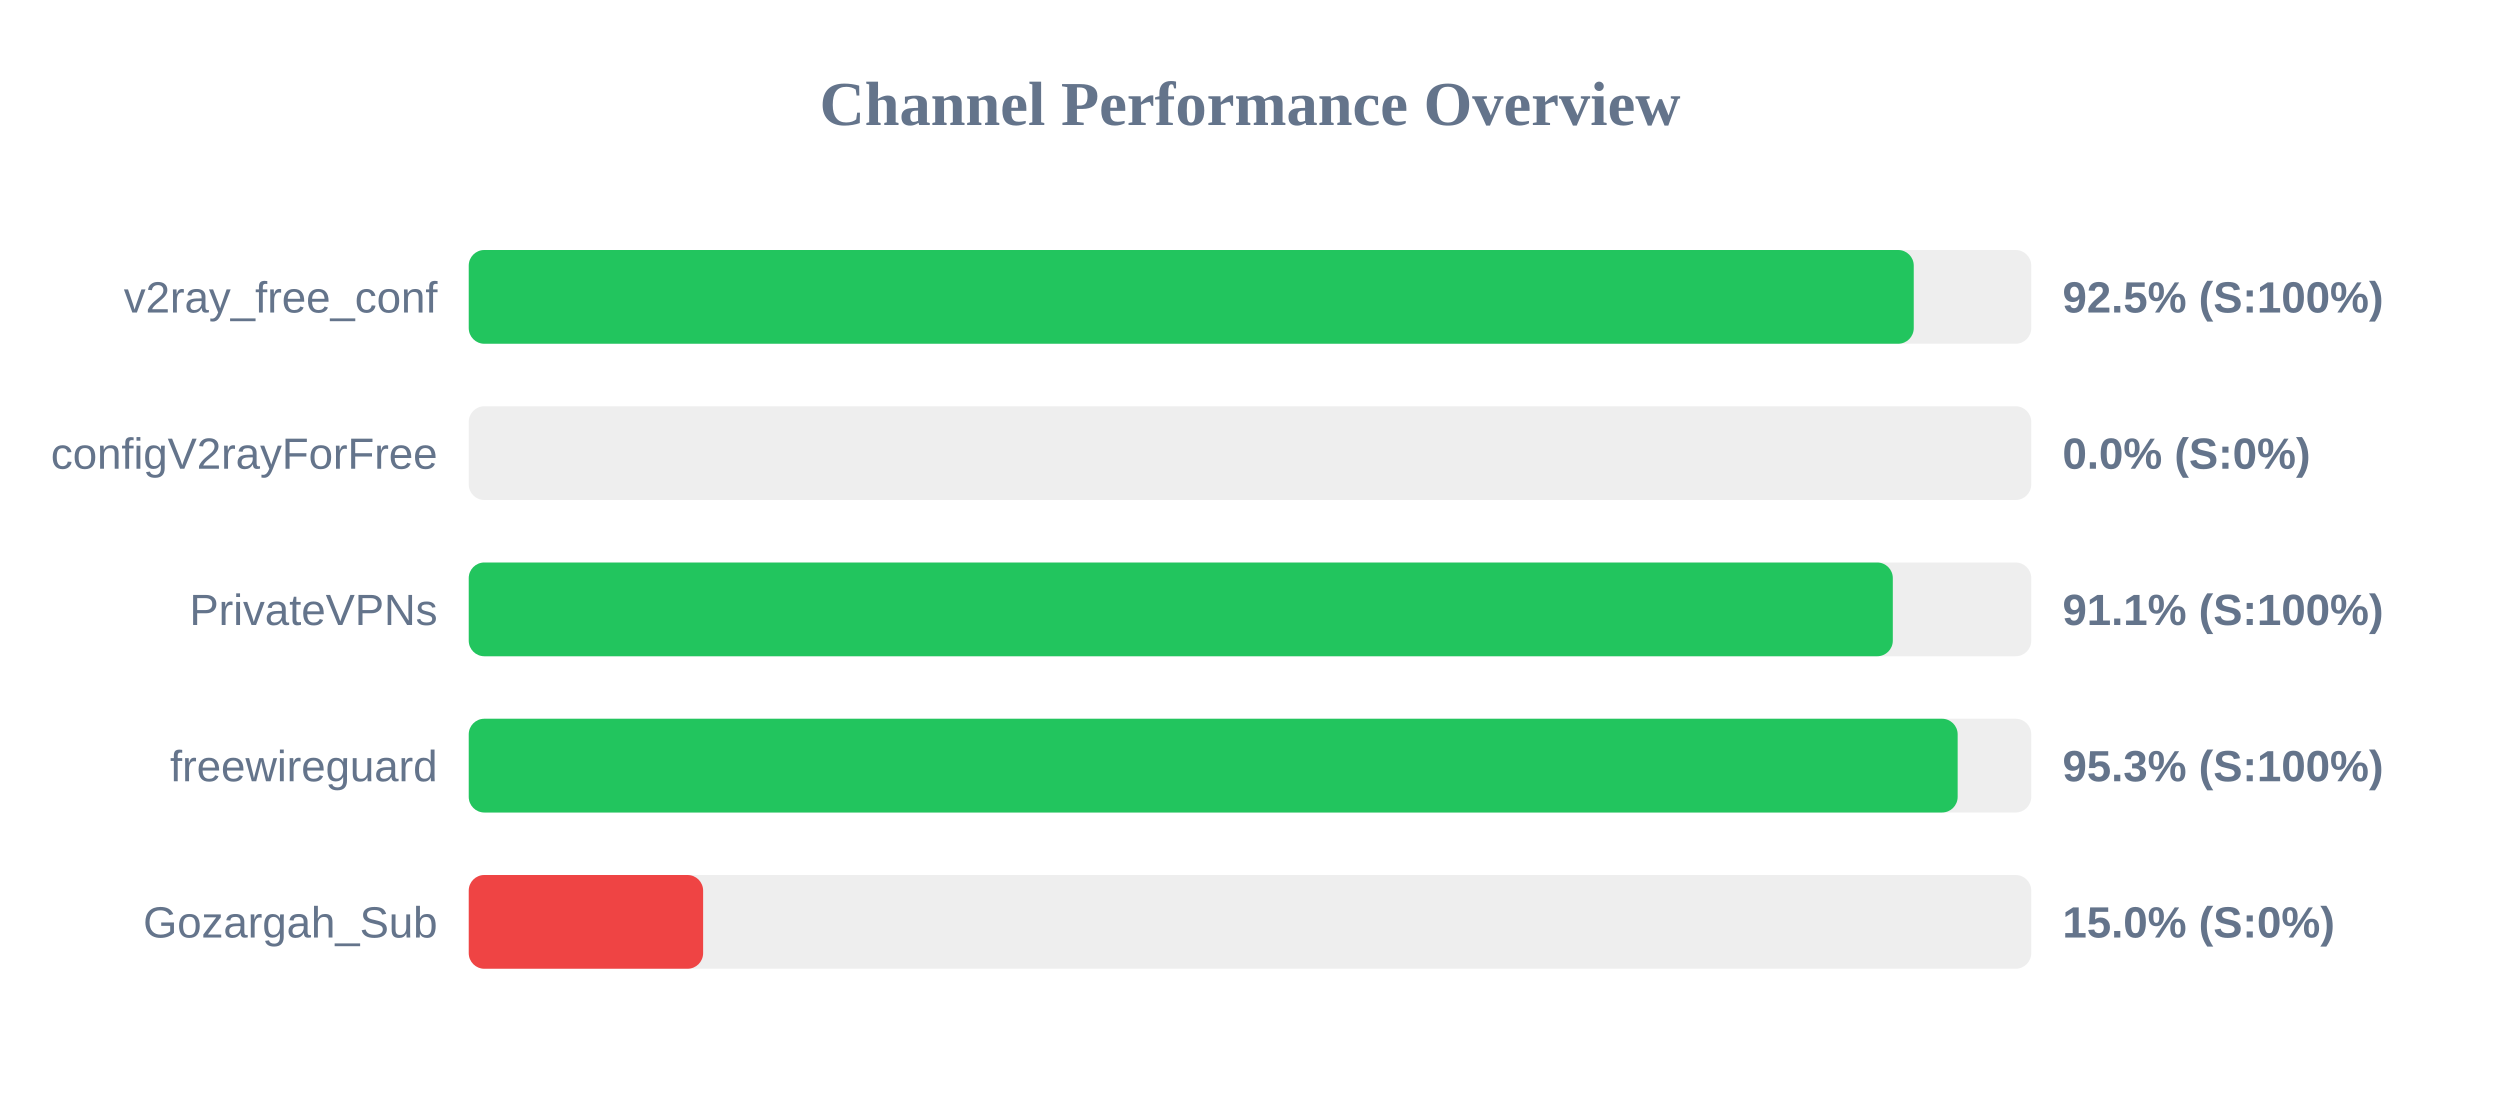
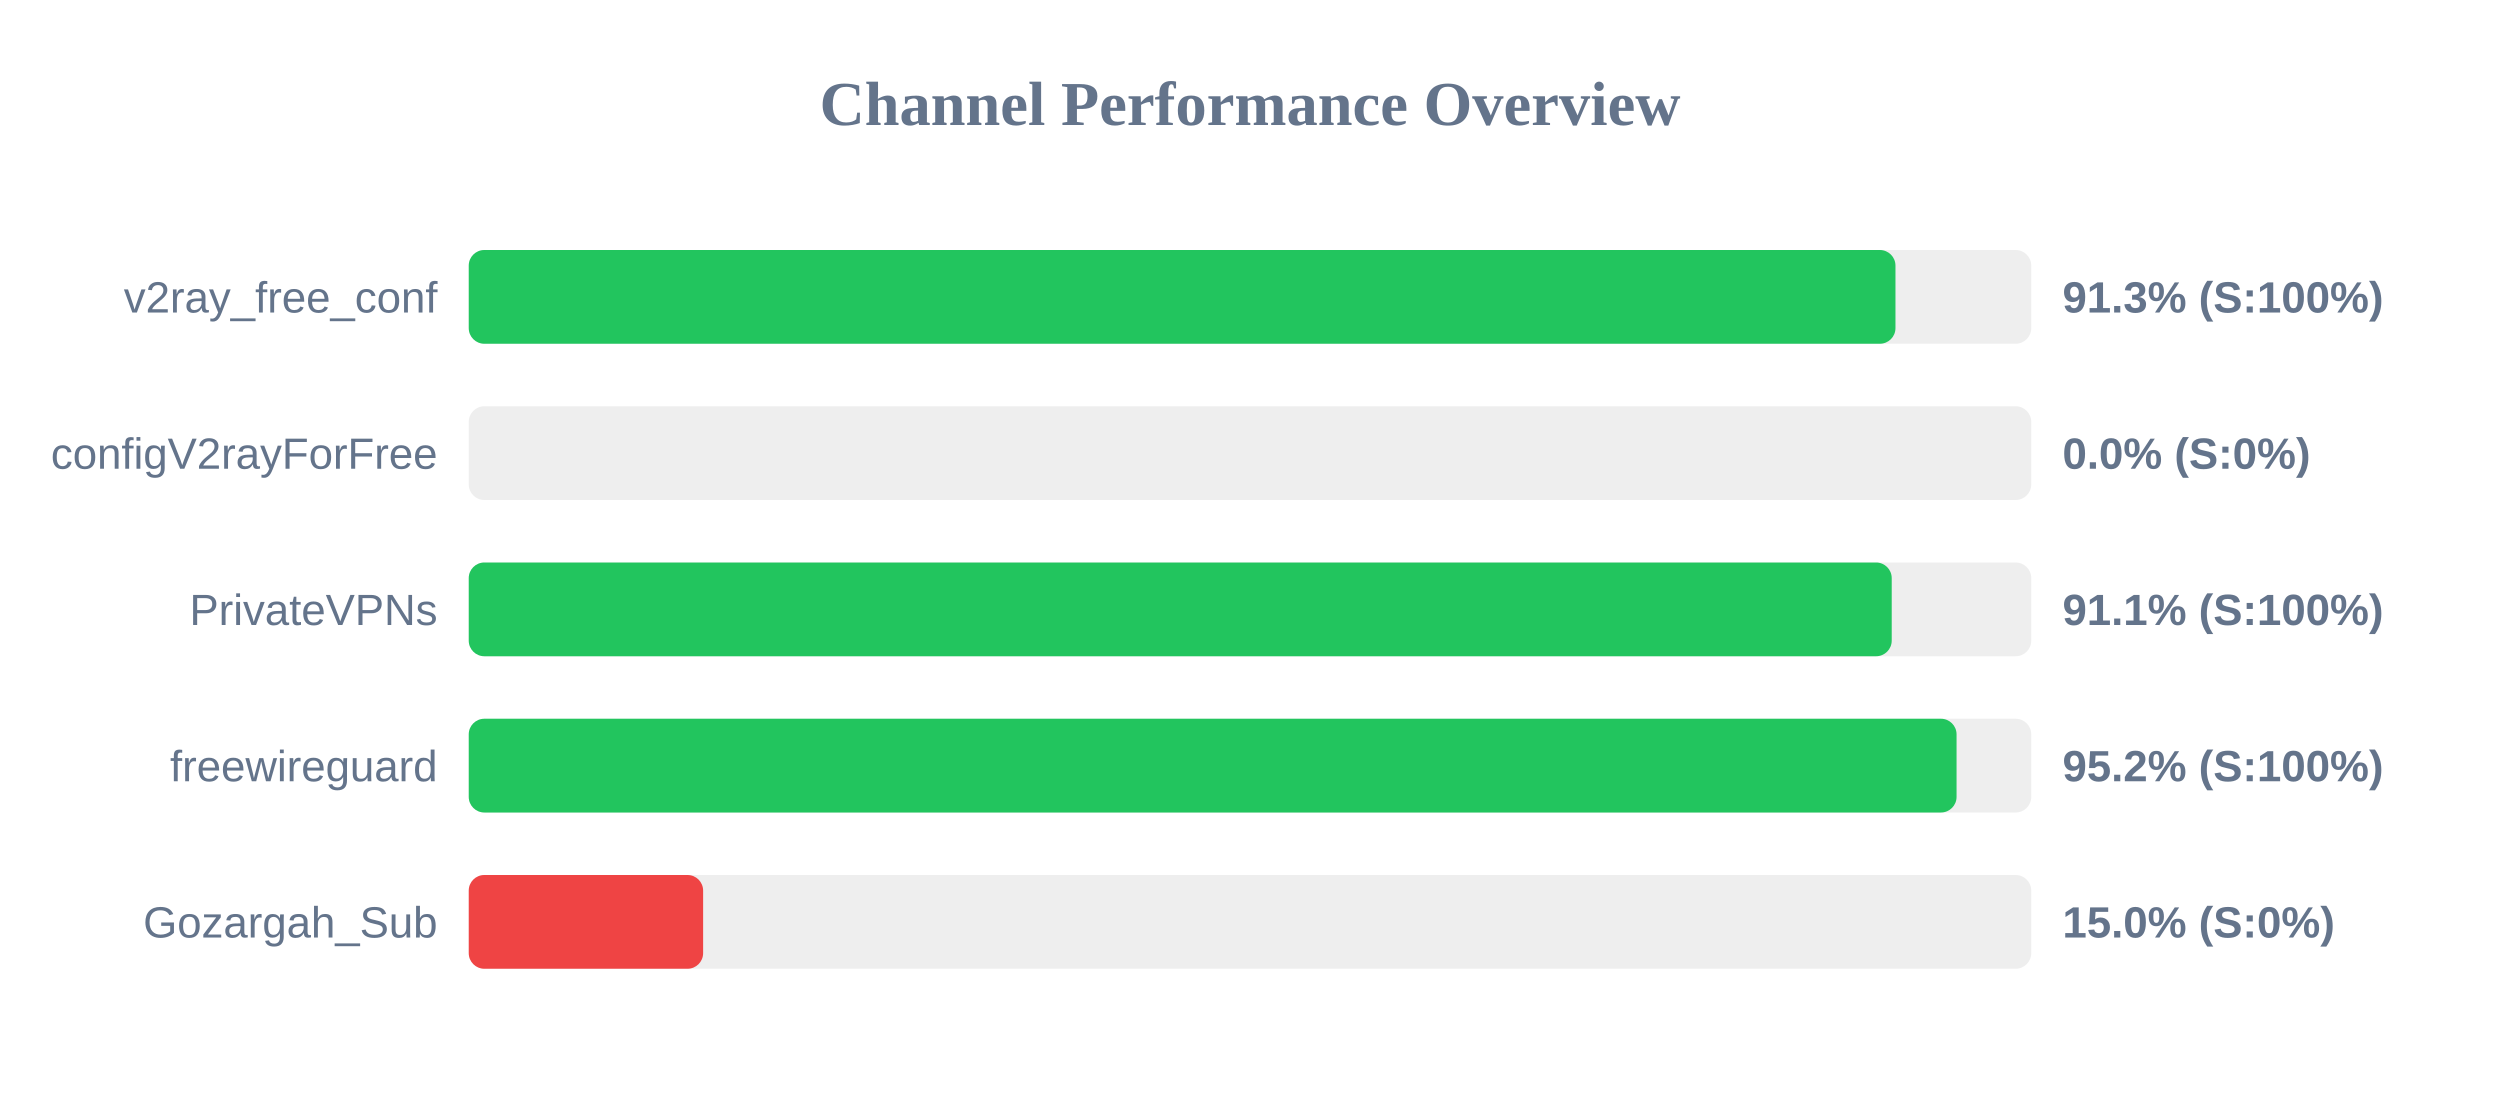
<svg xmlns="http://www.w3.org/2000/svg" width="800" height="350" version="1.1">
  <style>
        .row { font: 14px Arial; fill: #64748b; }
        .score { font: bold 14px Arial; fill: #64748b; }
    </style>
  <text x="400" y="40" text-anchor="middle" font-size="20px" font-weight="bold" fill="#64748b">Channel Performance Overview</text>
  <rect x="150" y="80" width="500" height="30" fill="#eee" rx="5" />
-   <rect x="150" y="80" width="462.4" height="30" fill="#22c55e" rx="5" />
+   <rect x="150" y="80" width="456.55" height="30" fill="#22c55e" rx="5" />
  <text x="140" y="100" text-anchor="end" class="row">v2ray_free_conf</text>
-   <text x="660" y="100" text-anchor="start" class="score">92.5% (S:100%)</text>
+   <text x="660" y="100" text-anchor="start" class="score">91.3% (S:100%)</text>
  <rect x="150" y="130" width="500" height="30" fill="#eee" rx="5" />
  <rect x="150" y="130" width="0.0" height="30" fill="#ef4444" rx="5" />
  <text x="140" y="150" text-anchor="end" class="row">configV2rayForFree</text>
  <text x="660" y="150" text-anchor="start" class="score">0.0% (S:0%)</text>
  <rect x="150" y="180" width="500" height="30" fill="#eee" rx="5" />
-   <rect x="150" y="180" width="455.7" height="30" fill="#22c55e" rx="5" />
+   <rect x="150" y="180" width="455.35" height="30" fill="#22c55e" rx="5" />
  <text x="140" y="200" text-anchor="end" class="row">PrivateVPNs</text>
  <text x="660" y="200" text-anchor="start" class="score">91.1% (S:100%)</text>
  <rect x="150" y="230" width="500" height="30" fill="#eee" rx="5" />
-   <rect x="150" y="230" width="476.45" height="30" fill="#22c55e" rx="5" />
+   <rect x="150" y="230" width="476.1" height="30" fill="#22c55e" rx="5" />
  <text x="140" y="250" text-anchor="end" class="row">freewireguard</text>
-   <text x="660" y="250" text-anchor="start" class="score">95.3% (S:100%)</text>
+   <text x="660" y="250" text-anchor="start" class="score">95.2% (S:100%)</text>
  <rect x="150" y="280" width="500" height="30" fill="#eee" rx="5" />
  <rect x="150" y="280" width="75.0" height="30" fill="#ef4444" rx="5" />
  <text x="140" y="300" text-anchor="end" class="row">Gozargah_Sub</text>
  <text x="660" y="300" text-anchor="start" class="score">15.0% (S:0%)</text>
</svg>
